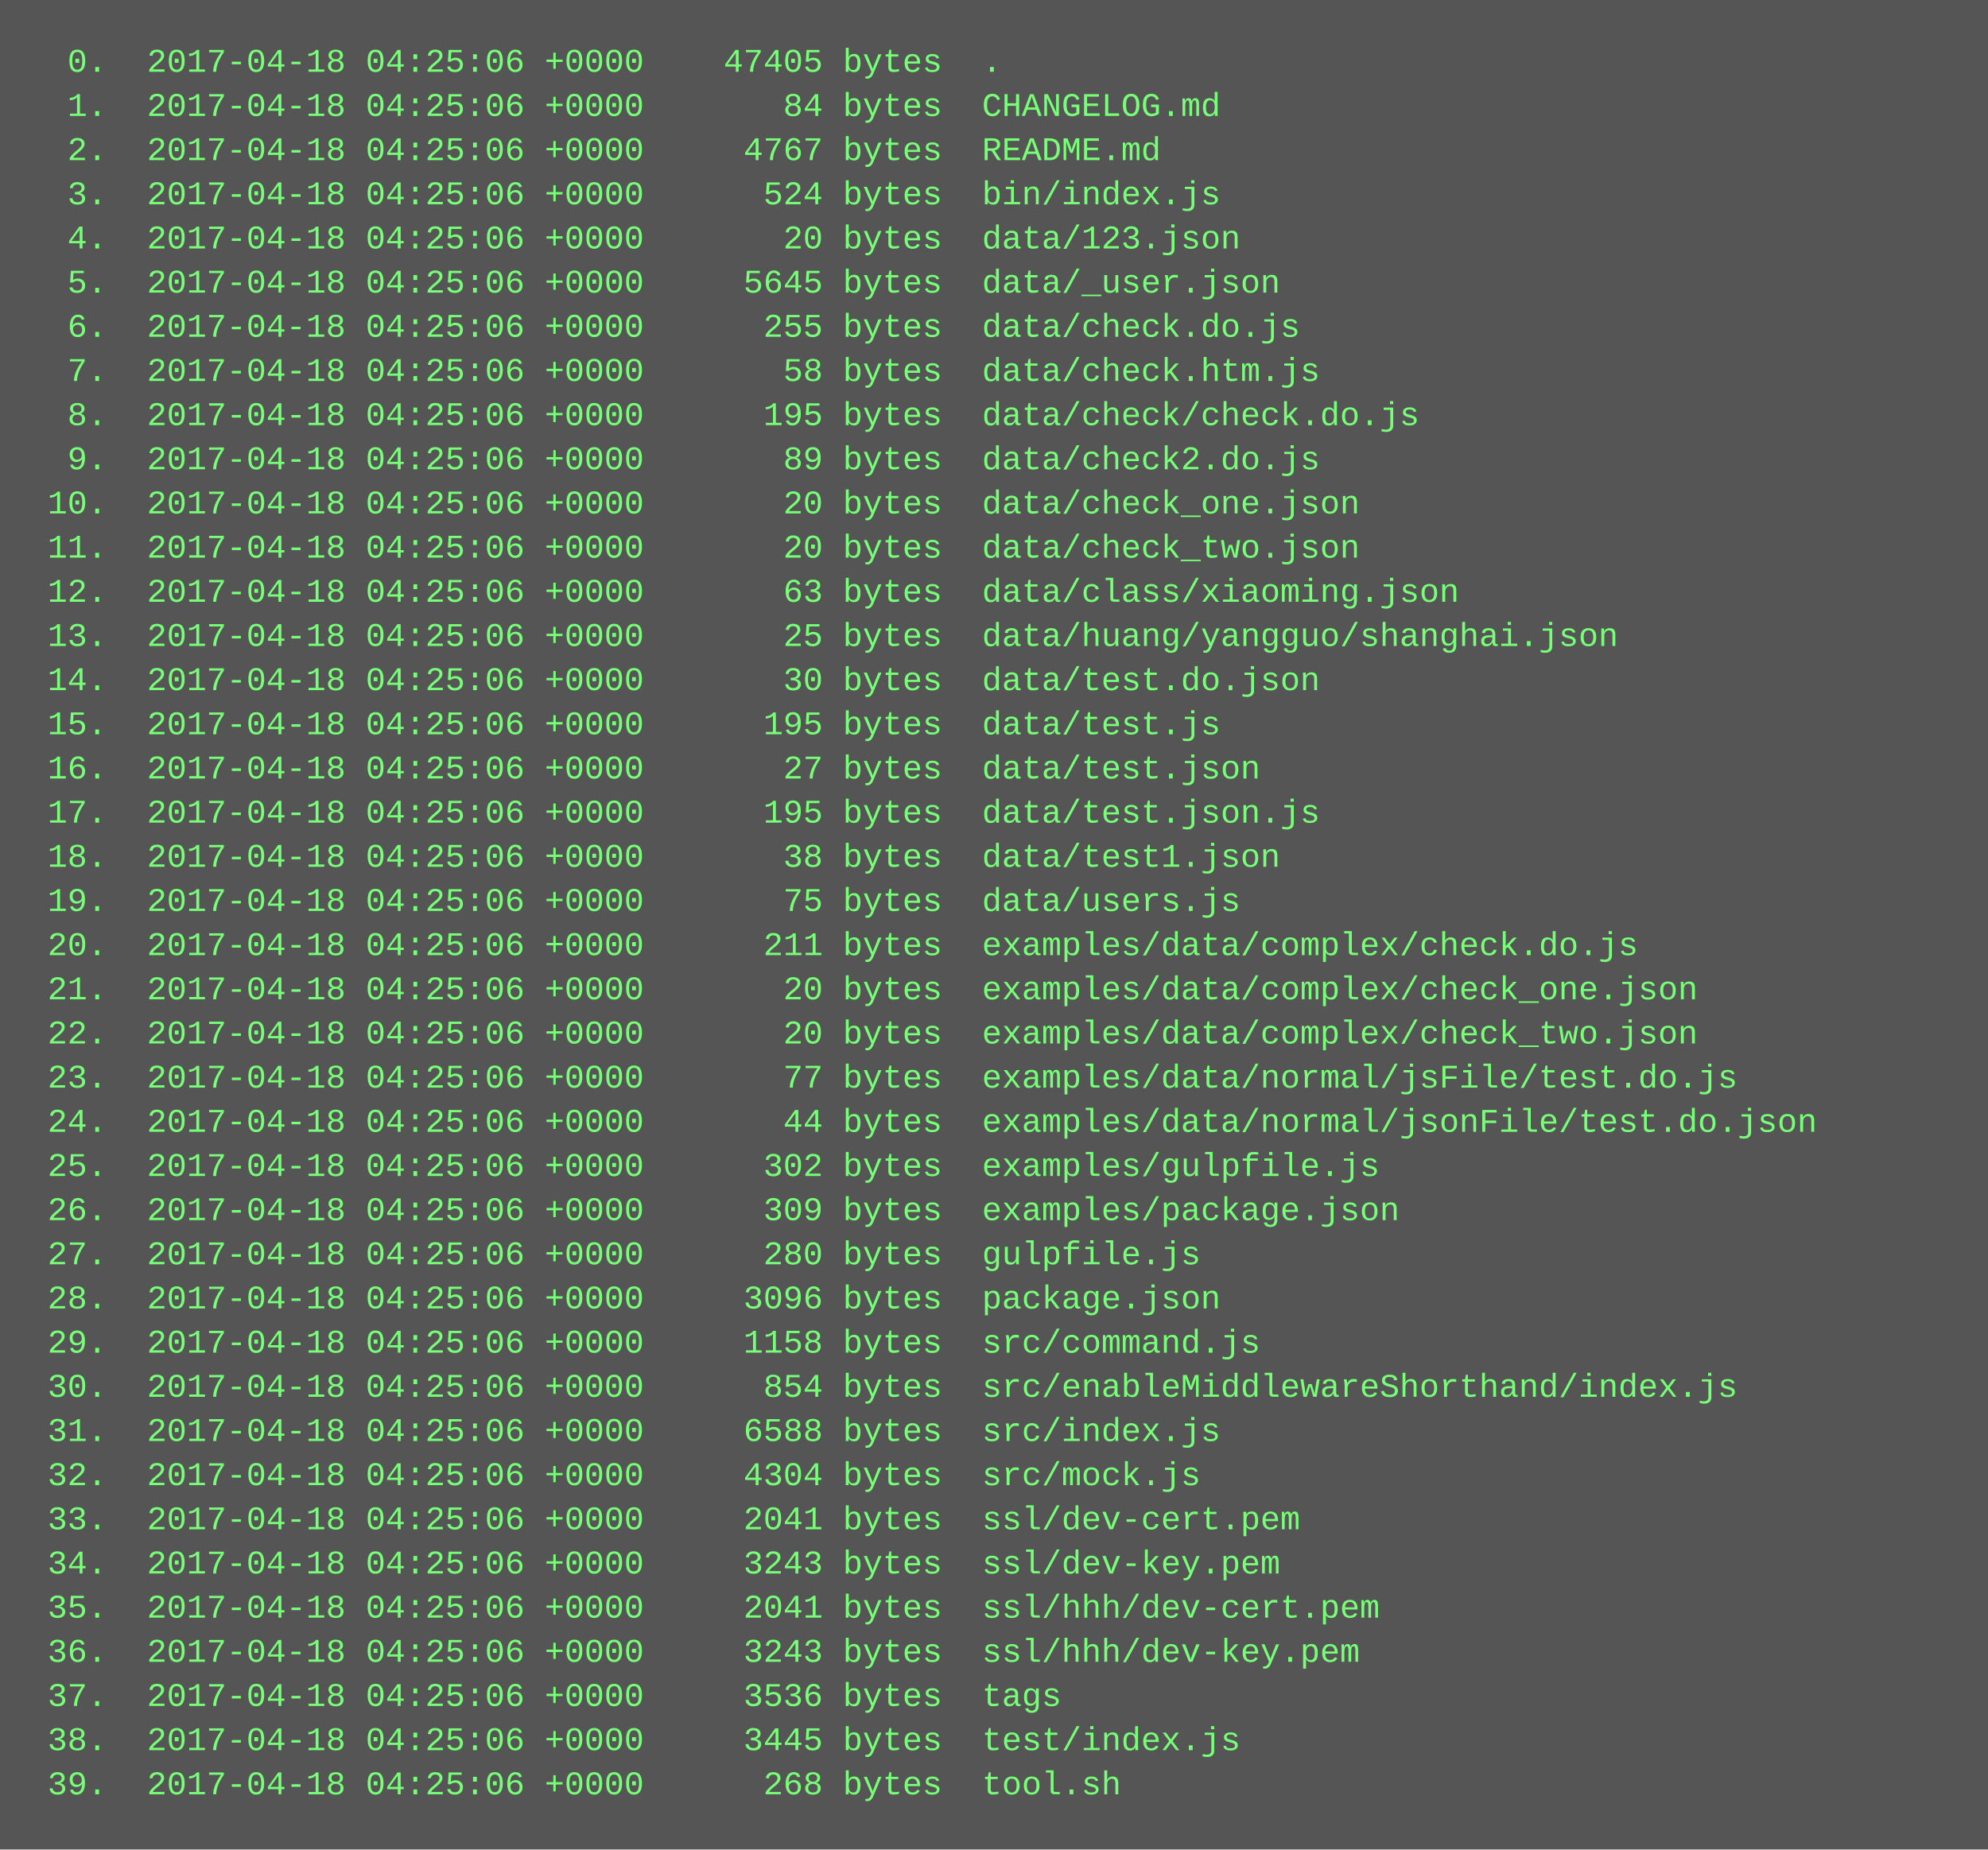
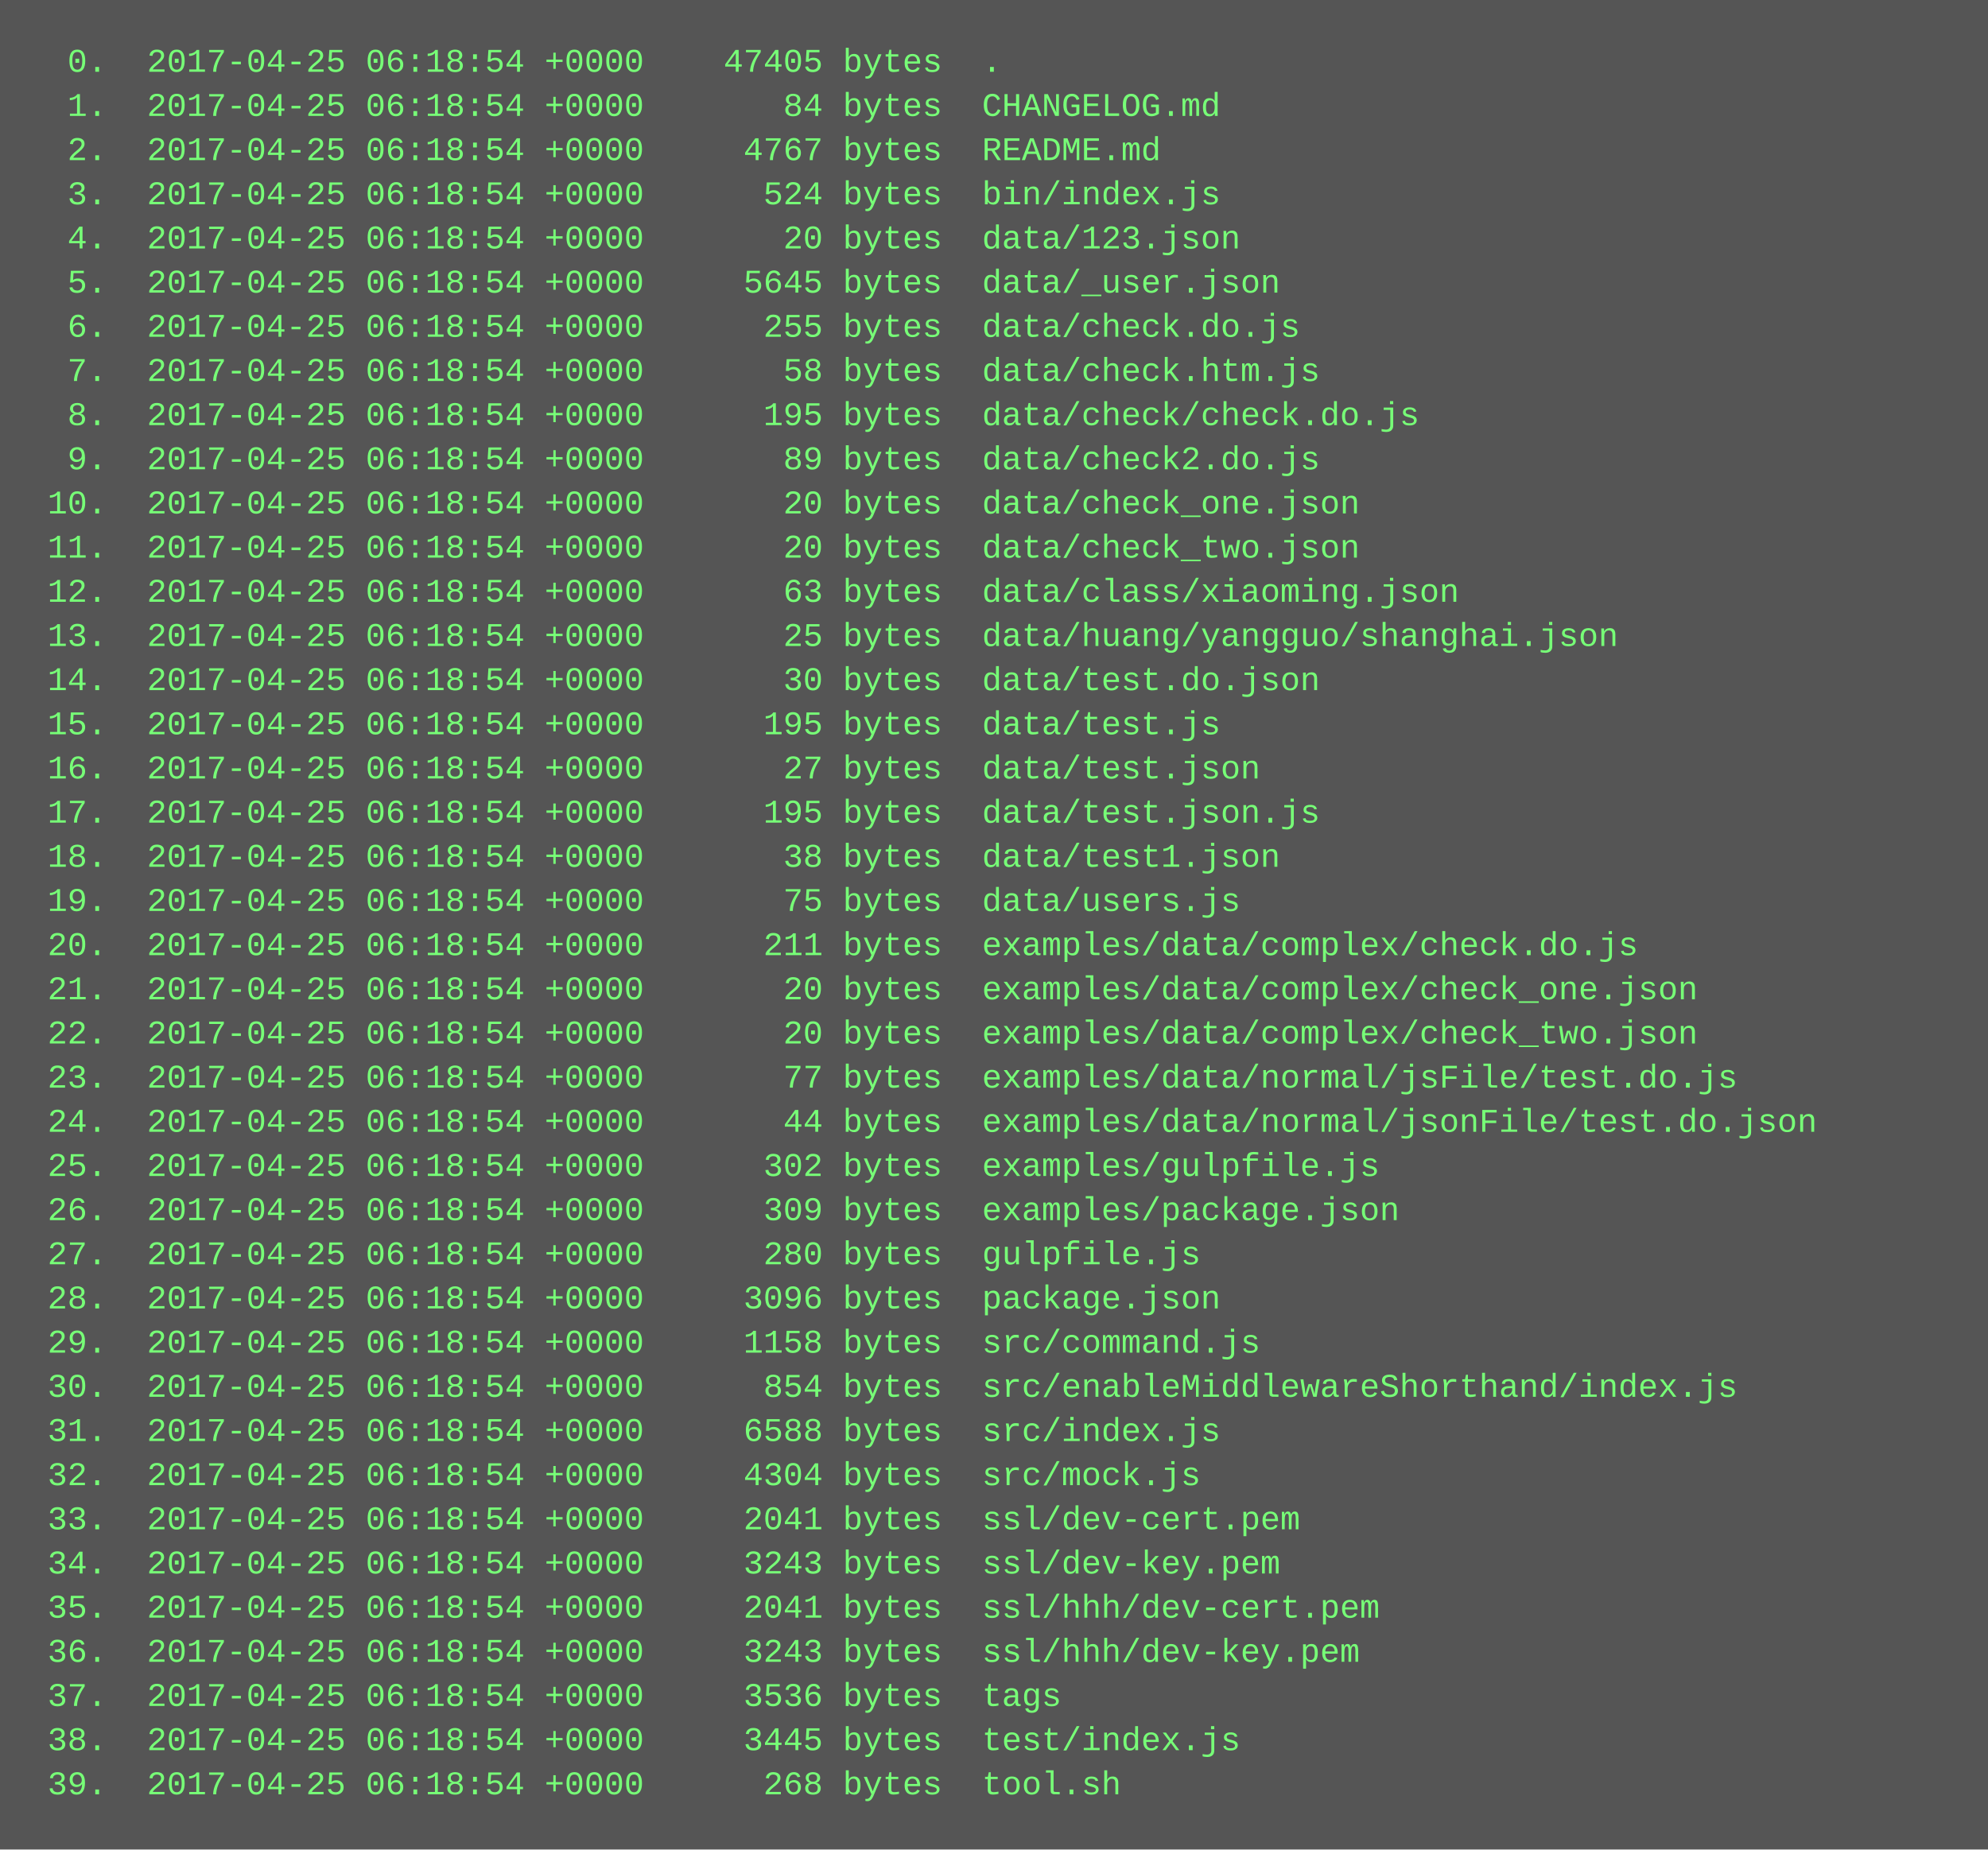
<svg xmlns="http://www.w3.org/2000/svg" height="670" width="720">
  <rect height="670" fill="#555" width="720" />
  <text fill="#7f7" font-family="Courier New" font-size="12" xml:space="preserve">
-     <tspan x="10" y="26">  0.  2017-04-18 04:25:06 +0000    47405 bytes  .</tspan>
-     <tspan x="10" y="42">  1.  2017-04-18 04:25:06 +0000       84 bytes  CHANGELOG.md</tspan>
-     <tspan x="10" y="58">  2.  2017-04-18 04:25:06 +0000     4767 bytes  README.md</tspan>
-     <tspan x="10" y="74">  3.  2017-04-18 04:25:06 +0000      524 bytes  bin/index.js</tspan>
-     <tspan x="10" y="90">  4.  2017-04-18 04:25:06 +0000       20 bytes  data/123.json</tspan>
-     <tspan x="10" y="106">  5.  2017-04-18 04:25:06 +0000     5645 bytes  data/_user.json</tspan>
-     <tspan x="10" y="122">  6.  2017-04-18 04:25:06 +0000      255 bytes  data/check.do.js</tspan>
-     <tspan x="10" y="138">  7.  2017-04-18 04:25:06 +0000       58 bytes  data/check.htm.js</tspan>
-     <tspan x="10" y="154">  8.  2017-04-18 04:25:06 +0000      195 bytes  data/check/check.do.js</tspan>
-     <tspan x="10" y="170">  9.  2017-04-18 04:25:06 +0000       89 bytes  data/check2.do.js</tspan>
-     <tspan x="10" y="186"> 10.  2017-04-18 04:25:06 +0000       20 bytes  data/check_one.json</tspan>
-     <tspan x="10" y="202"> 11.  2017-04-18 04:25:06 +0000       20 bytes  data/check_two.json</tspan>
-     <tspan x="10" y="218"> 12.  2017-04-18 04:25:06 +0000       63 bytes  data/class/xiaoming.json</tspan>
-     <tspan x="10" y="234"> 13.  2017-04-18 04:25:06 +0000       25 bytes  data/huang/yangguo/shanghai.json</tspan>
-     <tspan x="10" y="250"> 14.  2017-04-18 04:25:06 +0000       30 bytes  data/test.do.json</tspan>
-     <tspan x="10" y="266"> 15.  2017-04-18 04:25:06 +0000      195 bytes  data/test.js</tspan>
-     <tspan x="10" y="282"> 16.  2017-04-18 04:25:06 +0000       27 bytes  data/test.json</tspan>
-     <tspan x="10" y="298"> 17.  2017-04-18 04:25:06 +0000      195 bytes  data/test.json.js</tspan>
-     <tspan x="10" y="314"> 18.  2017-04-18 04:25:06 +0000       38 bytes  data/test1.json</tspan>
-     <tspan x="10" y="330"> 19.  2017-04-18 04:25:06 +0000       75 bytes  data/users.js</tspan>
-     <tspan x="10" y="346"> 20.  2017-04-18 04:25:06 +0000      211 bytes  examples/data/complex/check.do.js</tspan>
-     <tspan x="10" y="362"> 21.  2017-04-18 04:25:06 +0000       20 bytes  examples/data/complex/check_one.json</tspan>
-     <tspan x="10" y="378"> 22.  2017-04-18 04:25:06 +0000       20 bytes  examples/data/complex/check_two.json</tspan>
-     <tspan x="10" y="394"> 23.  2017-04-18 04:25:06 +0000       77 bytes  examples/data/normal/jsFile/test.do.js</tspan>
-     <tspan x="10" y="410"> 24.  2017-04-18 04:25:06 +0000       44 bytes  examples/data/normal/jsonFile/test.do.json</tspan>
-     <tspan x="10" y="426"> 25.  2017-04-18 04:25:06 +0000      302 bytes  examples/gulpfile.js</tspan>
-     <tspan x="10" y="442"> 26.  2017-04-18 04:25:06 +0000      309 bytes  examples/package.json</tspan>
-     <tspan x="10" y="458"> 27.  2017-04-18 04:25:06 +0000      280 bytes  gulpfile.js</tspan>
-     <tspan x="10" y="474"> 28.  2017-04-18 04:25:06 +0000     3096 bytes  package.json</tspan>
-     <tspan x="10" y="490"> 29.  2017-04-18 04:25:06 +0000     1158 bytes  src/command.js</tspan>
-     <tspan x="10" y="506"> 30.  2017-04-18 04:25:06 +0000      854 bytes  src/enableMiddlewareShorthand/index.js</tspan>
-     <tspan x="10" y="522"> 31.  2017-04-18 04:25:06 +0000     6588 bytes  src/index.js</tspan>
-     <tspan x="10" y="538"> 32.  2017-04-18 04:25:06 +0000     4304 bytes  src/mock.js</tspan>
-     <tspan x="10" y="554"> 33.  2017-04-18 04:25:06 +0000     2041 bytes  ssl/dev-cert.pem</tspan>
-     <tspan x="10" y="570"> 34.  2017-04-18 04:25:06 +0000     3243 bytes  ssl/dev-key.pem</tspan>
-     <tspan x="10" y="586"> 35.  2017-04-18 04:25:06 +0000     2041 bytes  ssl/hhh/dev-cert.pem</tspan>
-     <tspan x="10" y="602"> 36.  2017-04-18 04:25:06 +0000     3243 bytes  ssl/hhh/dev-key.pem</tspan>
-     <tspan x="10" y="618"> 37.  2017-04-18 04:25:06 +0000     3536 bytes  tags</tspan>
-     <tspan x="10" y="634"> 38.  2017-04-18 04:25:06 +0000     3445 bytes  test/index.js</tspan>
-     <tspan x="10" y="650"> 39.  2017-04-18 04:25:06 +0000      268 bytes  tool.sh</tspan>
+     <tspan x="10" y="26">  0.  2017-04-25 06:18:54 +0000    47405 bytes  .</tspan>
+     <tspan x="10" y="42">  1.  2017-04-25 06:18:54 +0000       84 bytes  CHANGELOG.md</tspan>
+     <tspan x="10" y="58">  2.  2017-04-25 06:18:54 +0000     4767 bytes  README.md</tspan>
+     <tspan x="10" y="74">  3.  2017-04-25 06:18:54 +0000      524 bytes  bin/index.js</tspan>
+     <tspan x="10" y="90">  4.  2017-04-25 06:18:54 +0000       20 bytes  data/123.json</tspan>
+     <tspan x="10" y="106">  5.  2017-04-25 06:18:54 +0000     5645 bytes  data/_user.json</tspan>
+     <tspan x="10" y="122">  6.  2017-04-25 06:18:54 +0000      255 bytes  data/check.do.js</tspan>
+     <tspan x="10" y="138">  7.  2017-04-25 06:18:54 +0000       58 bytes  data/check.htm.js</tspan>
+     <tspan x="10" y="154">  8.  2017-04-25 06:18:54 +0000      195 bytes  data/check/check.do.js</tspan>
+     <tspan x="10" y="170">  9.  2017-04-25 06:18:54 +0000       89 bytes  data/check2.do.js</tspan>
+     <tspan x="10" y="186"> 10.  2017-04-25 06:18:54 +0000       20 bytes  data/check_one.json</tspan>
+     <tspan x="10" y="202"> 11.  2017-04-25 06:18:54 +0000       20 bytes  data/check_two.json</tspan>
+     <tspan x="10" y="218"> 12.  2017-04-25 06:18:54 +0000       63 bytes  data/class/xiaoming.json</tspan>
+     <tspan x="10" y="234"> 13.  2017-04-25 06:18:54 +0000       25 bytes  data/huang/yangguo/shanghai.json</tspan>
+     <tspan x="10" y="250"> 14.  2017-04-25 06:18:54 +0000       30 bytes  data/test.do.json</tspan>
+     <tspan x="10" y="266"> 15.  2017-04-25 06:18:54 +0000      195 bytes  data/test.js</tspan>
+     <tspan x="10" y="282"> 16.  2017-04-25 06:18:54 +0000       27 bytes  data/test.json</tspan>
+     <tspan x="10" y="298"> 17.  2017-04-25 06:18:54 +0000      195 bytes  data/test.json.js</tspan>
+     <tspan x="10" y="314"> 18.  2017-04-25 06:18:54 +0000       38 bytes  data/test1.json</tspan>
+     <tspan x="10" y="330"> 19.  2017-04-25 06:18:54 +0000       75 bytes  data/users.js</tspan>
+     <tspan x="10" y="346"> 20.  2017-04-25 06:18:54 +0000      211 bytes  examples/data/complex/check.do.js</tspan>
+     <tspan x="10" y="362"> 21.  2017-04-25 06:18:54 +0000       20 bytes  examples/data/complex/check_one.json</tspan>
+     <tspan x="10" y="378"> 22.  2017-04-25 06:18:54 +0000       20 bytes  examples/data/complex/check_two.json</tspan>
+     <tspan x="10" y="394"> 23.  2017-04-25 06:18:54 +0000       77 bytes  examples/data/normal/jsFile/test.do.js</tspan>
+     <tspan x="10" y="410"> 24.  2017-04-25 06:18:54 +0000       44 bytes  examples/data/normal/jsonFile/test.do.json</tspan>
+     <tspan x="10" y="426"> 25.  2017-04-25 06:18:54 +0000      302 bytes  examples/gulpfile.js</tspan>
+     <tspan x="10" y="442"> 26.  2017-04-25 06:18:54 +0000      309 bytes  examples/package.json</tspan>
+     <tspan x="10" y="458"> 27.  2017-04-25 06:18:54 +0000      280 bytes  gulpfile.js</tspan>
+     <tspan x="10" y="474"> 28.  2017-04-25 06:18:54 +0000     3096 bytes  package.json</tspan>
+     <tspan x="10" y="490"> 29.  2017-04-25 06:18:54 +0000     1158 bytes  src/command.js</tspan>
+     <tspan x="10" y="506"> 30.  2017-04-25 06:18:54 +0000      854 bytes  src/enableMiddlewareShorthand/index.js</tspan>
+     <tspan x="10" y="522"> 31.  2017-04-25 06:18:54 +0000     6588 bytes  src/index.js</tspan>
+     <tspan x="10" y="538"> 32.  2017-04-25 06:18:54 +0000     4304 bytes  src/mock.js</tspan>
+     <tspan x="10" y="554"> 33.  2017-04-25 06:18:54 +0000     2041 bytes  ssl/dev-cert.pem</tspan>
+     <tspan x="10" y="570"> 34.  2017-04-25 06:18:54 +0000     3243 bytes  ssl/dev-key.pem</tspan>
+     <tspan x="10" y="586"> 35.  2017-04-25 06:18:54 +0000     2041 bytes  ssl/hhh/dev-cert.pem</tspan>
+     <tspan x="10" y="602"> 36.  2017-04-25 06:18:54 +0000     3243 bytes  ssl/hhh/dev-key.pem</tspan>
+     <tspan x="10" y="618"> 37.  2017-04-25 06:18:54 +0000     3536 bytes  tags</tspan>
+     <tspan x="10" y="634"> 38.  2017-04-25 06:18:54 +0000     3445 bytes  test/index.js</tspan>
+     <tspan x="10" y="650"> 39.  2017-04-25 06:18:54 +0000      268 bytes  tool.sh</tspan>
  </text>
</svg>
